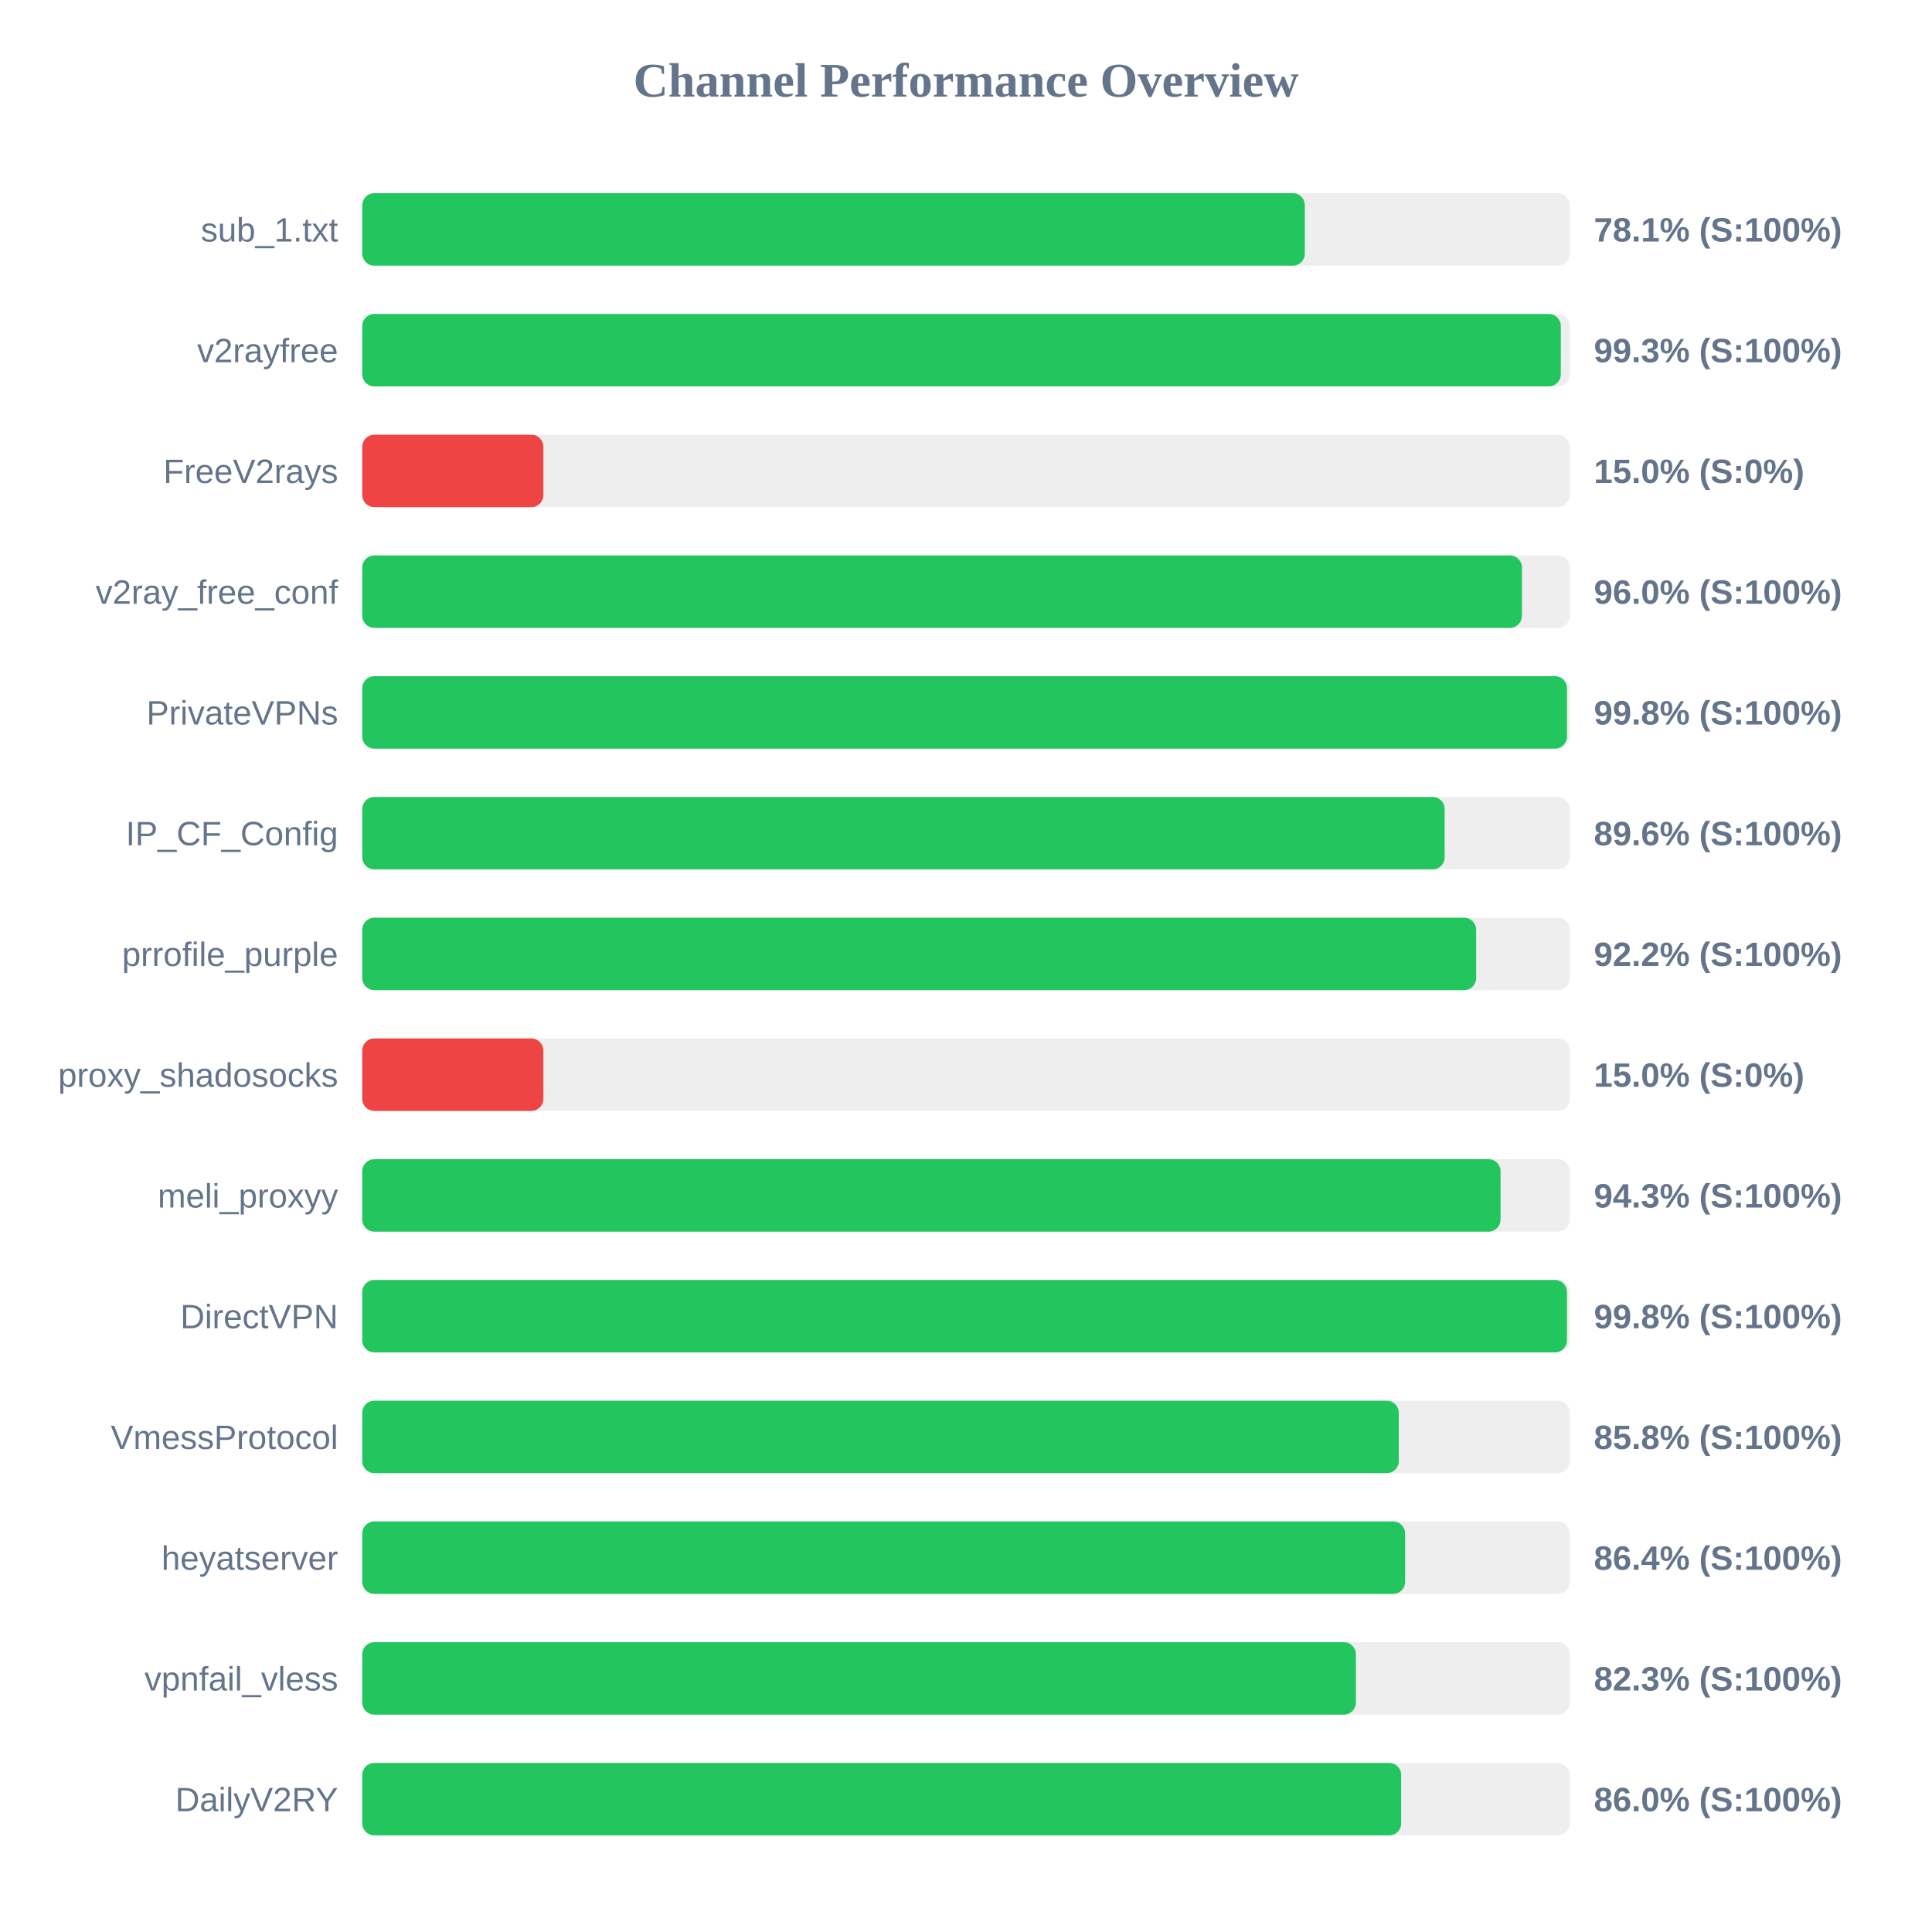
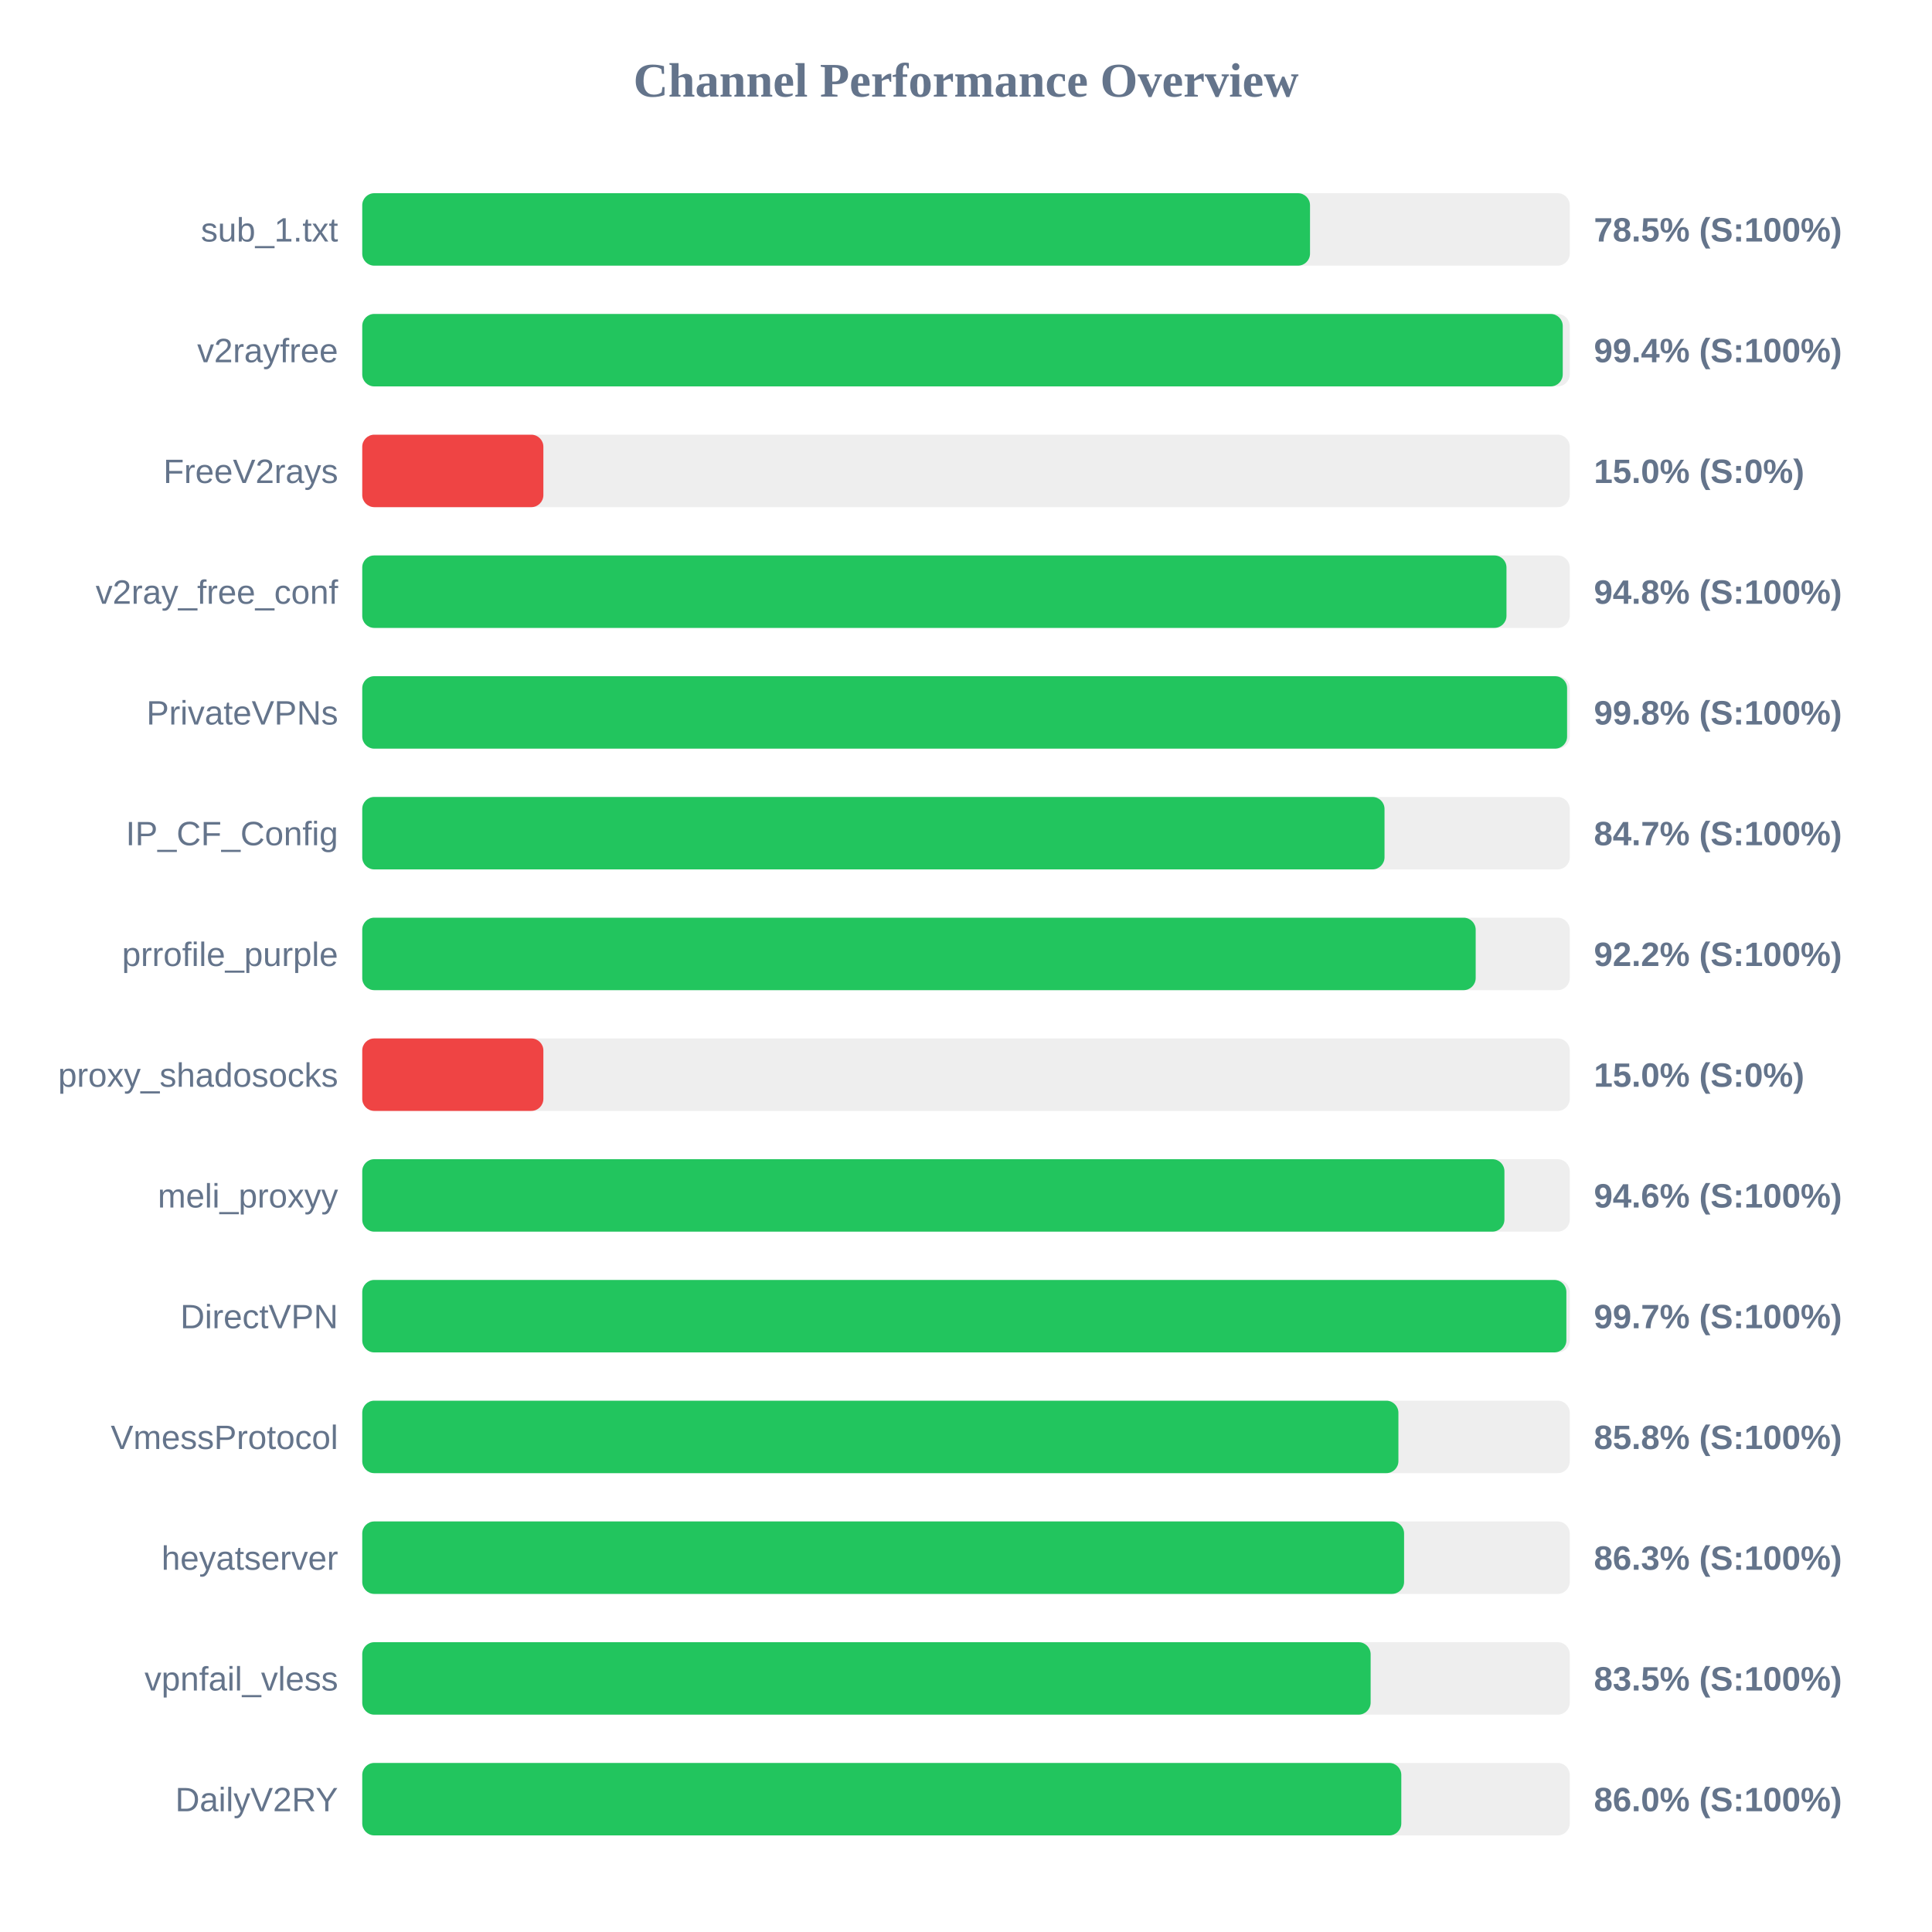
<svg xmlns="http://www.w3.org/2000/svg" width="800" height="800" version="1.1">
  <style>
        .row { font: 14px Arial; fill: #64748b; }
        .score { font: bold 14px Arial; fill: #64748b; }
    </style>
  <text x="400" y="40" text-anchor="middle" font-size="20px" font-weight="bold" fill="#64748b">Channel Performance Overview</text>
  <rect x="150" y="80" width="500" height="30" fill="#eee" rx="5" />
-   <rect x="150" y="80" width="390.3" height="30" fill="#22c55e" rx="5" />
+   <rect x="150" y="80" width="392.45" height="30" fill="#22c55e" rx="5" />
  <text x="140" y="100" text-anchor="end" class="row">sub_1.txt</text>
-   <text x="660" y="100" text-anchor="start" class="score">78.1% (S:100%)</text>
+   <text x="660" y="100" text-anchor="start" class="score">78.5% (S:100%)</text>
  <rect x="150" y="130" width="500" height="30" fill="#eee" rx="5" />
-   <rect x="150" y="130" width="496.3" height="30" fill="#22c55e" rx="5" />
+   <rect x="150" y="130" width="497.1" height="30" fill="#22c55e" rx="5" />
  <text x="140" y="150" text-anchor="end" class="row">v2rayfree</text>
-   <text x="660" y="150" text-anchor="start" class="score">99.3% (S:100%)</text>
+   <text x="660" y="150" text-anchor="start" class="score">99.4% (S:100%)</text>
  <rect x="150" y="180" width="500" height="30" fill="#eee" rx="5" />
  <rect x="150" y="180" width="75.0" height="30" fill="#ef4444" rx="5" />
  <text x="140" y="200" text-anchor="end" class="row">FreeV2rays</text>
  <text x="660" y="200" text-anchor="start" class="score">15.0% (S:0%)</text>
  <rect x="150" y="230" width="500" height="30" fill="#eee" rx="5" />
-   <rect x="150" y="230" width="480.2" height="30" fill="#22c55e" rx="5" />
+   <rect x="150" y="230" width="473.8" height="30" fill="#22c55e" rx="5" />
  <text x="140" y="250" text-anchor="end" class="row">v2ray_free_conf</text>
-   <text x="660" y="250" text-anchor="start" class="score">96.0% (S:100%)</text>
+   <text x="660" y="250" text-anchor="start" class="score">94.8% (S:100%)</text>
  <rect x="150" y="280" width="500" height="30" fill="#eee" rx="5" />
-   <rect x="150" y="280" width="498.85" height="30" fill="#22c55e" rx="5" />
+   <rect x="150" y="280" width="498.9" height="30" fill="#22c55e" rx="5" />
  <text x="140" y="300" text-anchor="end" class="row">PrivateVPNs</text>
  <text x="660" y="300" text-anchor="start" class="score">99.8% (S:100%)</text>
  <rect x="150" y="330" width="500" height="30" fill="#eee" rx="5" />
-   <rect x="150" y="330" width="448.2" height="30" fill="#22c55e" rx="5" />
+   <rect x="150" y="330" width="423.3" height="30" fill="#22c55e" rx="5" />
  <text x="140" y="350" text-anchor="end" class="row">IP_CF_Config</text>
-   <text x="660" y="350" text-anchor="start" class="score">89.6% (S:100%)</text>
+   <text x="660" y="350" text-anchor="start" class="score">84.7% (S:100%)</text>
  <rect x="150" y="380" width="500" height="30" fill="#eee" rx="5" />
-   <rect x="150" y="380" width="461.25" height="30" fill="#22c55e" rx="5" />
+   <rect x="150" y="380" width="461.05" height="30" fill="#22c55e" rx="5" />
  <text x="140" y="400" text-anchor="end" class="row">prrofile_purple</text>
  <text x="660" y="400" text-anchor="start" class="score">92.2% (S:100%)</text>
  <rect x="150" y="430" width="500" height="30" fill="#eee" rx="5" />
  <rect x="150" y="430" width="75.0" height="30" fill="#ef4444" rx="5" />
  <text x="140" y="450" text-anchor="end" class="row">proxy_shadosocks</text>
  <text x="660" y="450" text-anchor="start" class="score">15.0% (S:0%)</text>
  <rect x="150" y="480" width="500" height="30" fill="#eee" rx="5" />
-   <rect x="150" y="480" width="471.35" height="30" fill="#22c55e" rx="5" />
+   <rect x="150" y="480" width="472.95" height="30" fill="#22c55e" rx="5" />
  <text x="140" y="500" text-anchor="end" class="row">meli_proxyy</text>
-   <text x="660" y="500" text-anchor="start" class="score">94.3% (S:100%)</text>
+   <text x="660" y="500" text-anchor="start" class="score">94.6% (S:100%)</text>
  <rect x="150" y="530" width="500" height="30" fill="#eee" rx="5" />
-   <rect x="150" y="530" width="498.85" height="30" fill="#22c55e" rx="5" />
+   <rect x="150" y="530" width="498.6" height="30" fill="#22c55e" rx="5" />
  <text x="140" y="550" text-anchor="end" class="row">DirectVPN</text>
-   <text x="660" y="550" text-anchor="start" class="score">99.8% (S:100%)</text>
+   <text x="660" y="550" text-anchor="start" class="score">99.7% (S:100%)</text>
  <rect x="150" y="580" width="500" height="30" fill="#eee" rx="5" />
-   <rect x="150" y="580" width="429.2" height="30" fill="#22c55e" rx="5" />
+   <rect x="150" y="580" width="429.05" height="30" fill="#22c55e" rx="5" />
  <text x="140" y="600" text-anchor="end" class="row">VmessProtocol</text>
  <text x="660" y="600" text-anchor="start" class="score">85.8% (S:100%)</text>
  <rect x="150" y="630" width="500" height="30" fill="#eee" rx="5" />
-   <rect x="150" y="630" width="431.85" height="30" fill="#22c55e" rx="5" />
+   <rect x="150" y="630" width="431.4" height="30" fill="#22c55e" rx="5" />
  <text x="140" y="650" text-anchor="end" class="row">heyatserver</text>
-   <text x="660" y="650" text-anchor="start" class="score">86.4% (S:100%)</text>
+   <text x="660" y="650" text-anchor="start" class="score">86.3% (S:100%)</text>
  <rect x="150" y="680" width="500" height="30" fill="#eee" rx="5" />
-   <rect x="150" y="680" width="411.45" height="30" fill="#22c55e" rx="5" />
+   <rect x="150" y="680" width="417.55" height="30" fill="#22c55e" rx="5" />
  <text x="140" y="700" text-anchor="end" class="row">vpnfail_vless</text>
-   <text x="660" y="700" text-anchor="start" class="score">82.3% (S:100%)</text>
+   <text x="660" y="700" text-anchor="start" class="score">83.5% (S:100%)</text>
  <rect x="150" y="730" width="500" height="30" fill="#eee" rx="5" />
-   <rect x="150" y="730" width="430.2" height="30" fill="#22c55e" rx="5" />
+   <rect x="150" y="730" width="430.25" height="30" fill="#22c55e" rx="5" />
  <text x="140" y="750" text-anchor="end" class="row">DailyV2RY</text>
  <text x="660" y="750" text-anchor="start" class="score">86.0% (S:100%)</text>
</svg>
